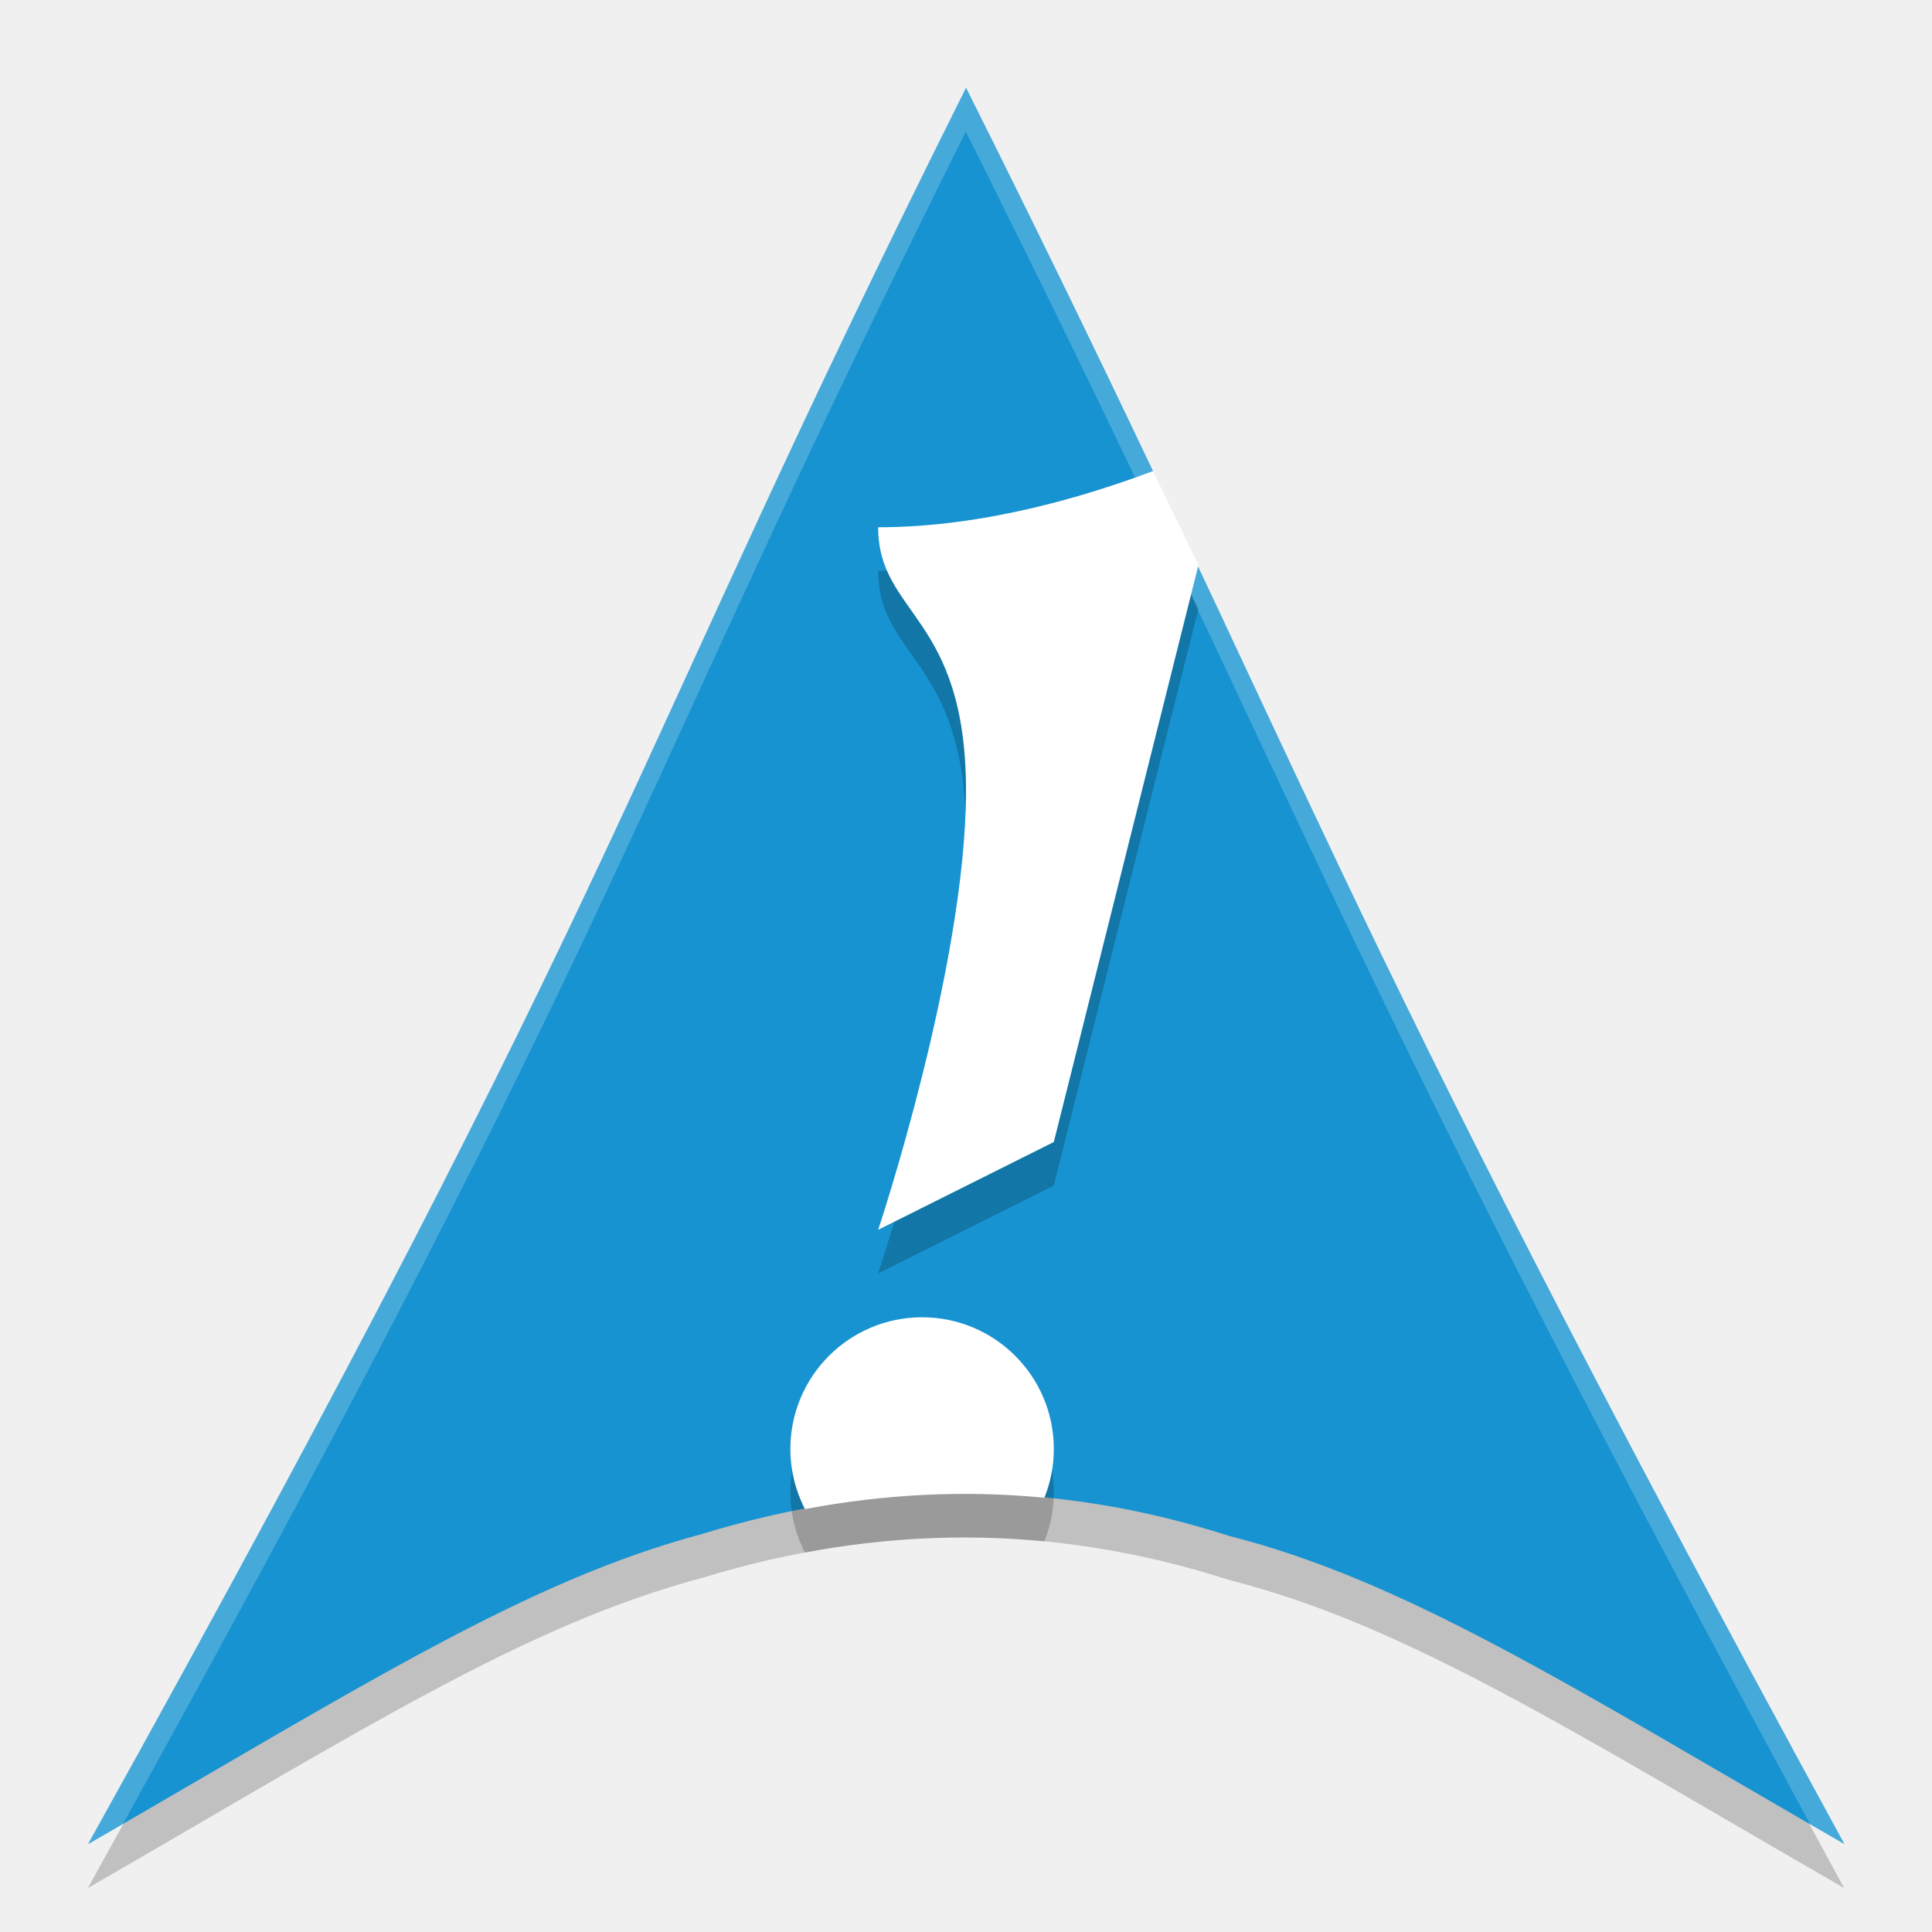
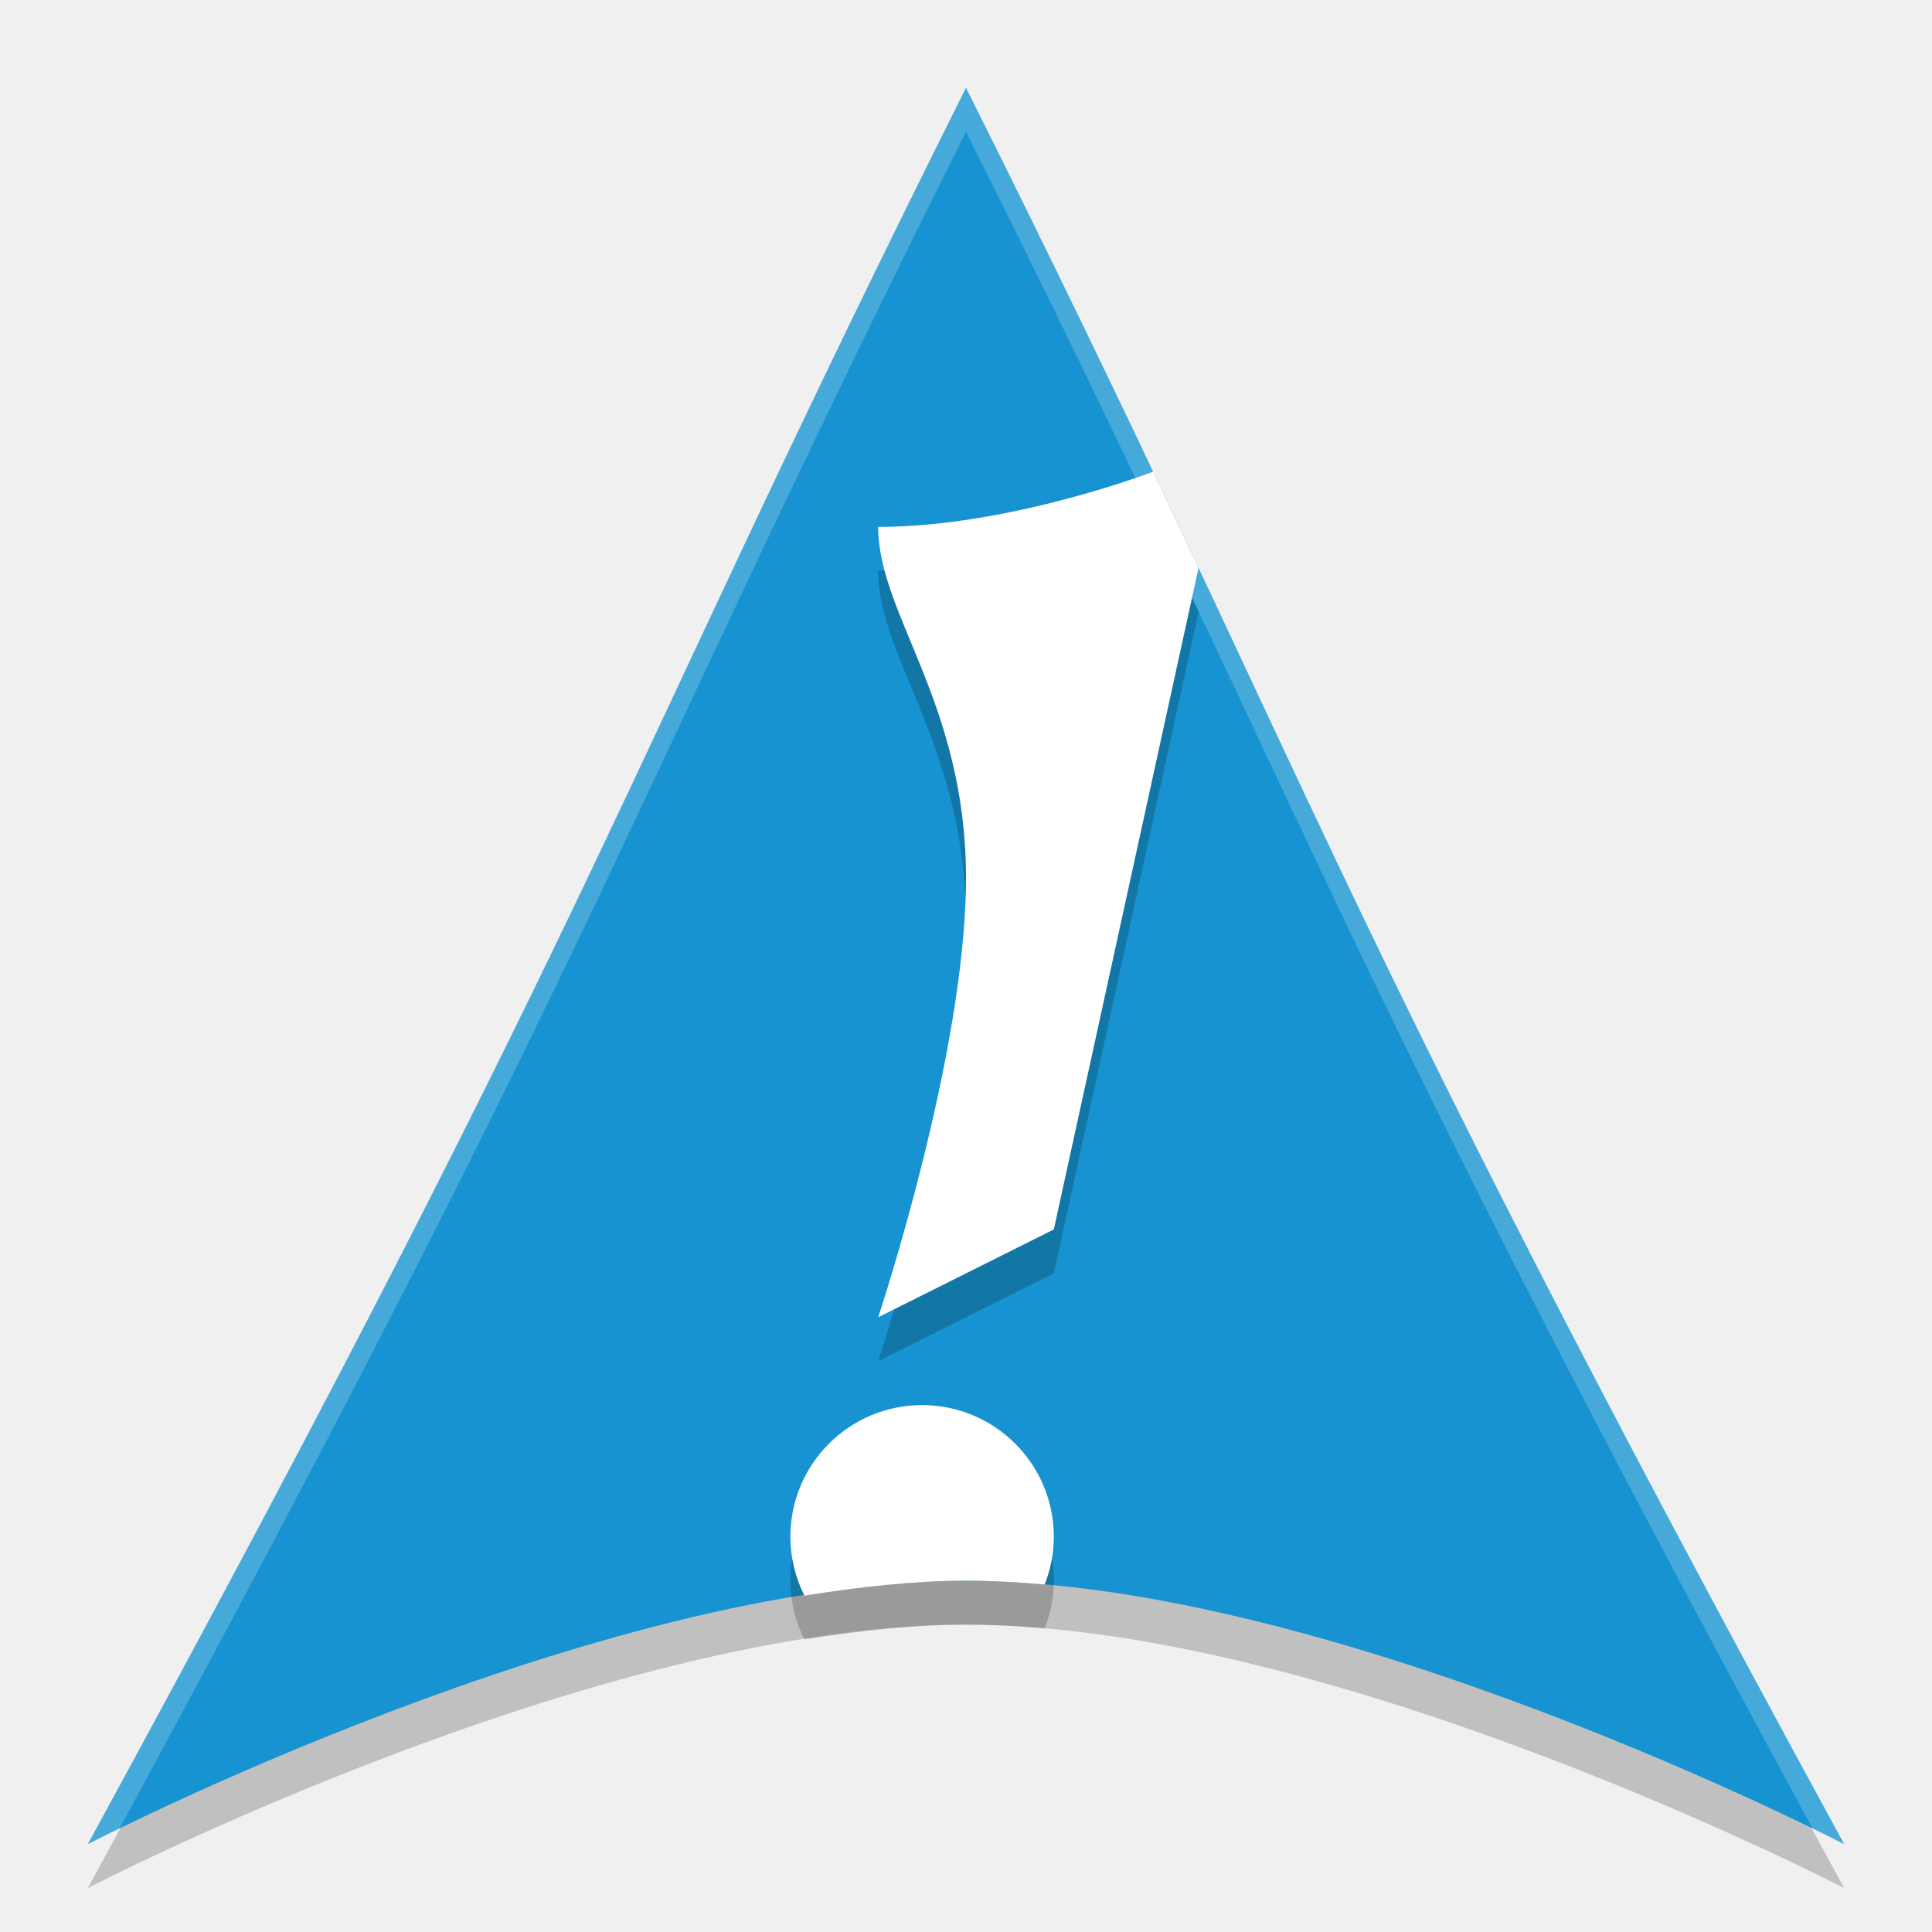
<svg xmlns="http://www.w3.org/2000/svg" width="22" height="22" version="1.1">
  <g transform="translate(-1,-1)">
-     <path d="m11.998 2.5c-3.998 7.999-3.638 8.562-9.998 20 3.17-1.83 4.998-3 6.998-3.533 2-0.614 4-0.62 6 0.025 2 0.508 3.874 1.703 7.002 3.508-6-11-6-12-10.002-20z" style="fill-rule:evenodd;opacity:.2" />
-     <path d="M 12,2 C 8.002,9.999 8.362,10.562 2.002,22 5.172,20.17 7,19 9,18.466 c 2,-0.614 4,-0.62 6,0.025 2,0.508 3.874,1.703 7.002,3.508 -6,-11 -6,-12 -10.002,-20 z" style="fill-rule:evenodd;fill:#1793d1" />
-     <path d="M 11.998,2 C 8,9.999 8.36,10.563 2,22 2.148,21.914 2.26,21.848 2.402,21.766 8.3,11.104 8.096,10.307 11.998,2.5 15.891,10.282 16.089,11.594 21.615,21.777 21.751,21.856 21.859,21.919 22,22 16,11 16,10 11.998,2 Z" style="fill-rule:evenodd;fill:#ffffff;opacity:.2" />
-     <path d="m14.133 6.859c-0.768 0.288-1.929 0.641-3.133 0.641 0 1 1 1 1 3 0 2-1 5-1 5l2-1 1.646-6.566c-0.156-0.332-0.346-0.721-0.514-1.074zm-2.633 9.637a1.5 1.5 0 0 0-1.5 1.5 1.5 1.5 0 0 0 0.166 0.684c0.909-0.171 1.818-0.217 2.727-0.129a1.5 1.5 0 0 0 0.107-0.555 1.5 1.5 0 0 0-1.5-1.5z" style="fill-rule:evenodd;opacity:.2" />
-     <path d="m14.133 6.363c-0.768 0.288-1.929 0.641-3.133 0.641 0 1 1 1 1 3 0 2-1 5-1 5l2-1 1.646-6.566c-0.156-0.332-0.346-0.721-0.514-1.074zm-2.633 9.637a1.5 1.5 0 0 0-1.5 1.5 1.5 1.5 0 0 0 0.166 0.684c0.909-0.171 1.818-0.217 2.727-0.129a1.5 1.5 0 0 0 0.107-0.555 1.5 1.5 0 0 0-1.5-1.5z" style="fill-rule:evenodd;fill:#ffffff" />
+     <path style="opacity:0.2" d="M 12,2.5 C 8,10.5 8,11.5 2,22.5 2,22.5 7.787,19.5 12,19.5 16.213,19.5 22,22.5 22,22.5 16,11.5 16,10.5 12,2.5 Z" />
+     <path style="fill:#1793d1" d="M 12,2 C 8,10 8,11 2,22 2,22 7.787,19 12,19 16.213,19 22,22 22,22 16,11 16,10 12,2 Z" />
+     <path style="opacity:0.2" d="M 14.131,6.871 C 14.131,6.871 12.5,7.5 11,7.5 11,8.5 12,9.5 12,11.5 12,13.5 11,16.5 11,16.5 L 13,15.5 14.648,7.967 Z M 11.5,17.5 A 1.5,1.5 0 0 0 10,19 1.5,1.5 0 0 0 10.16,19.67 C 10.79,19.569 11.411,19.5 12,19.5 12.292,19.5 12.592,19.516 12.896,19.543 A 1.5,1.5 0 0 0 13,19 1.5,1.5 0 0 0 11.5,17.5 Z" />
+     <path style="fill:#ffffff" d="M 14.131,6.371 C 14.131,6.371 12.5,7 11,7 11,8 12,9 12,11 12,13 11,16 11,16 L 13,15 14.648,7.467 Z M 11.5,17 A 1.5,1.5 0 0 0 10,18.5 1.5,1.5 0 0 0 10.16,19.17 C 10.79,19.069 11.411,19 12,19 12.292,19 12.592,19.016 12.896,19.043 A 1.5,1.5 0 0 0 13,18.5 1.5,1.5 0 0 0 11.5,17 Z" />
+     <path style="opacity:0.2;fill:#ffffff" d="M 12,2 C 8,10 8,11 2,22 2,22 2.265,21.874 2.357,21.828 7.916,11.589 8.101,10.298 12,2.5 15.899,10.298 16.084,11.589 21.643,21.828 21.735,21.874 22,22 22,22 16,11 16,10 12,2 Z" />
  </g>
</svg>
